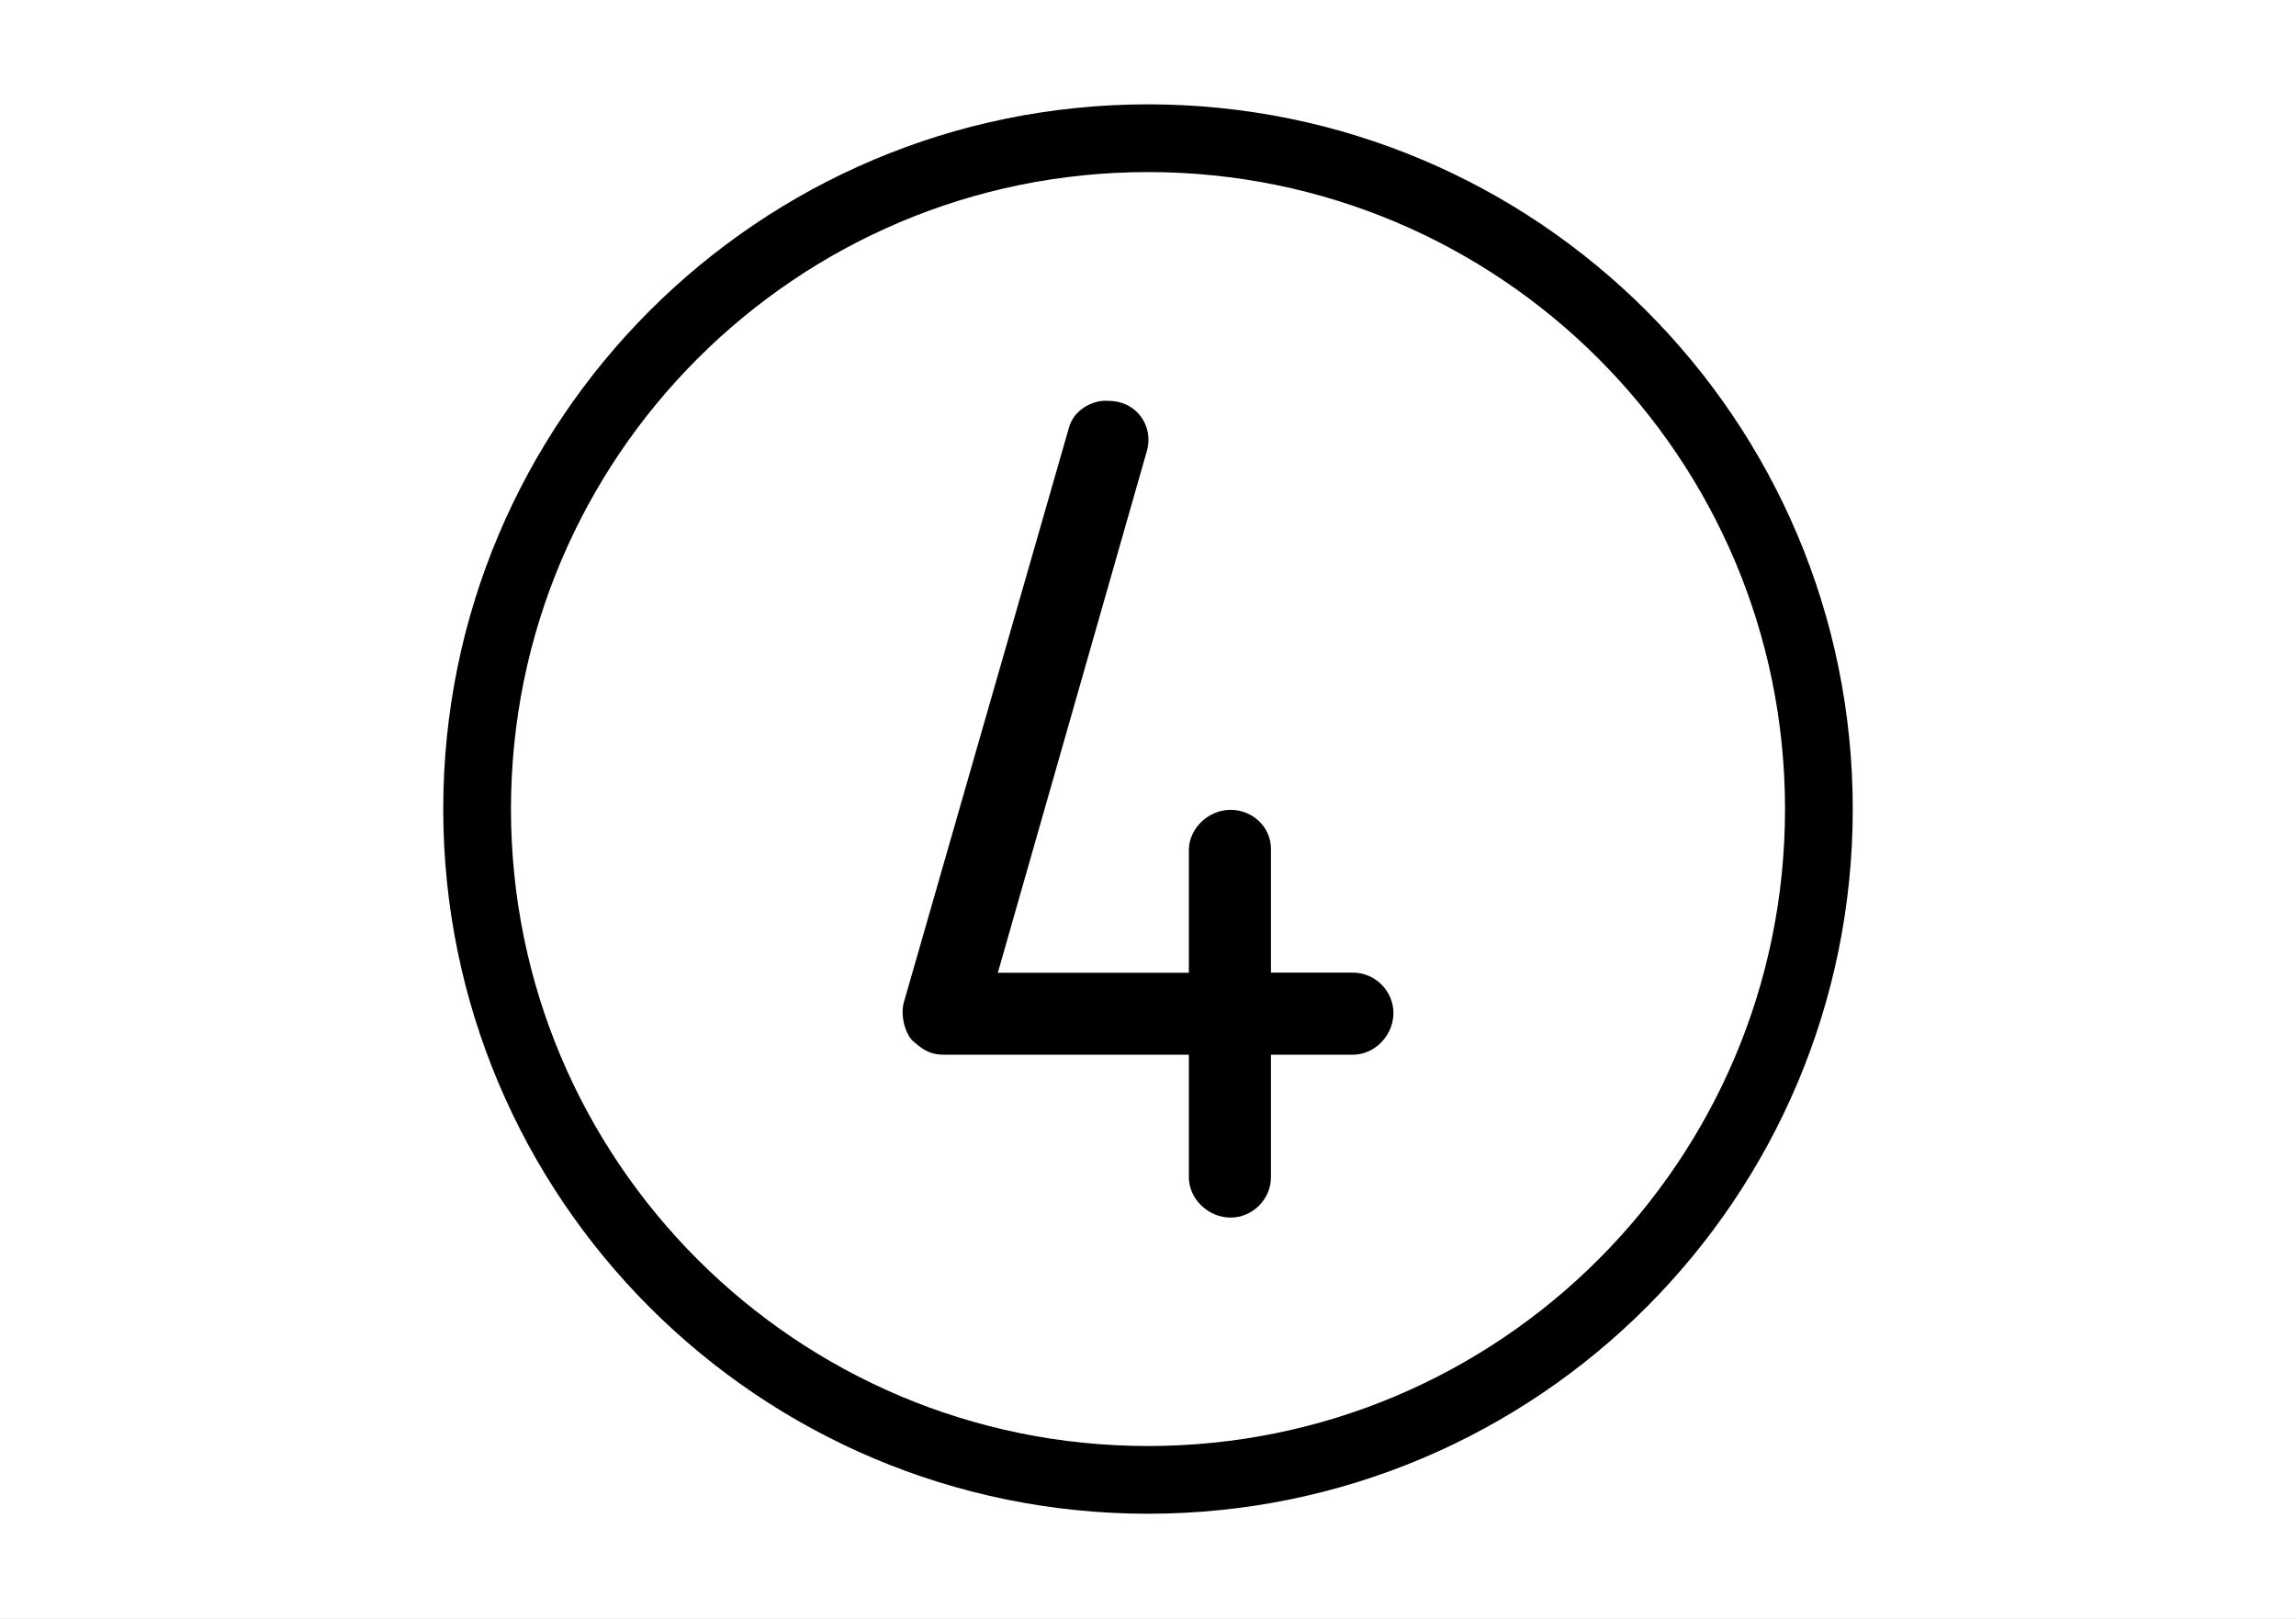
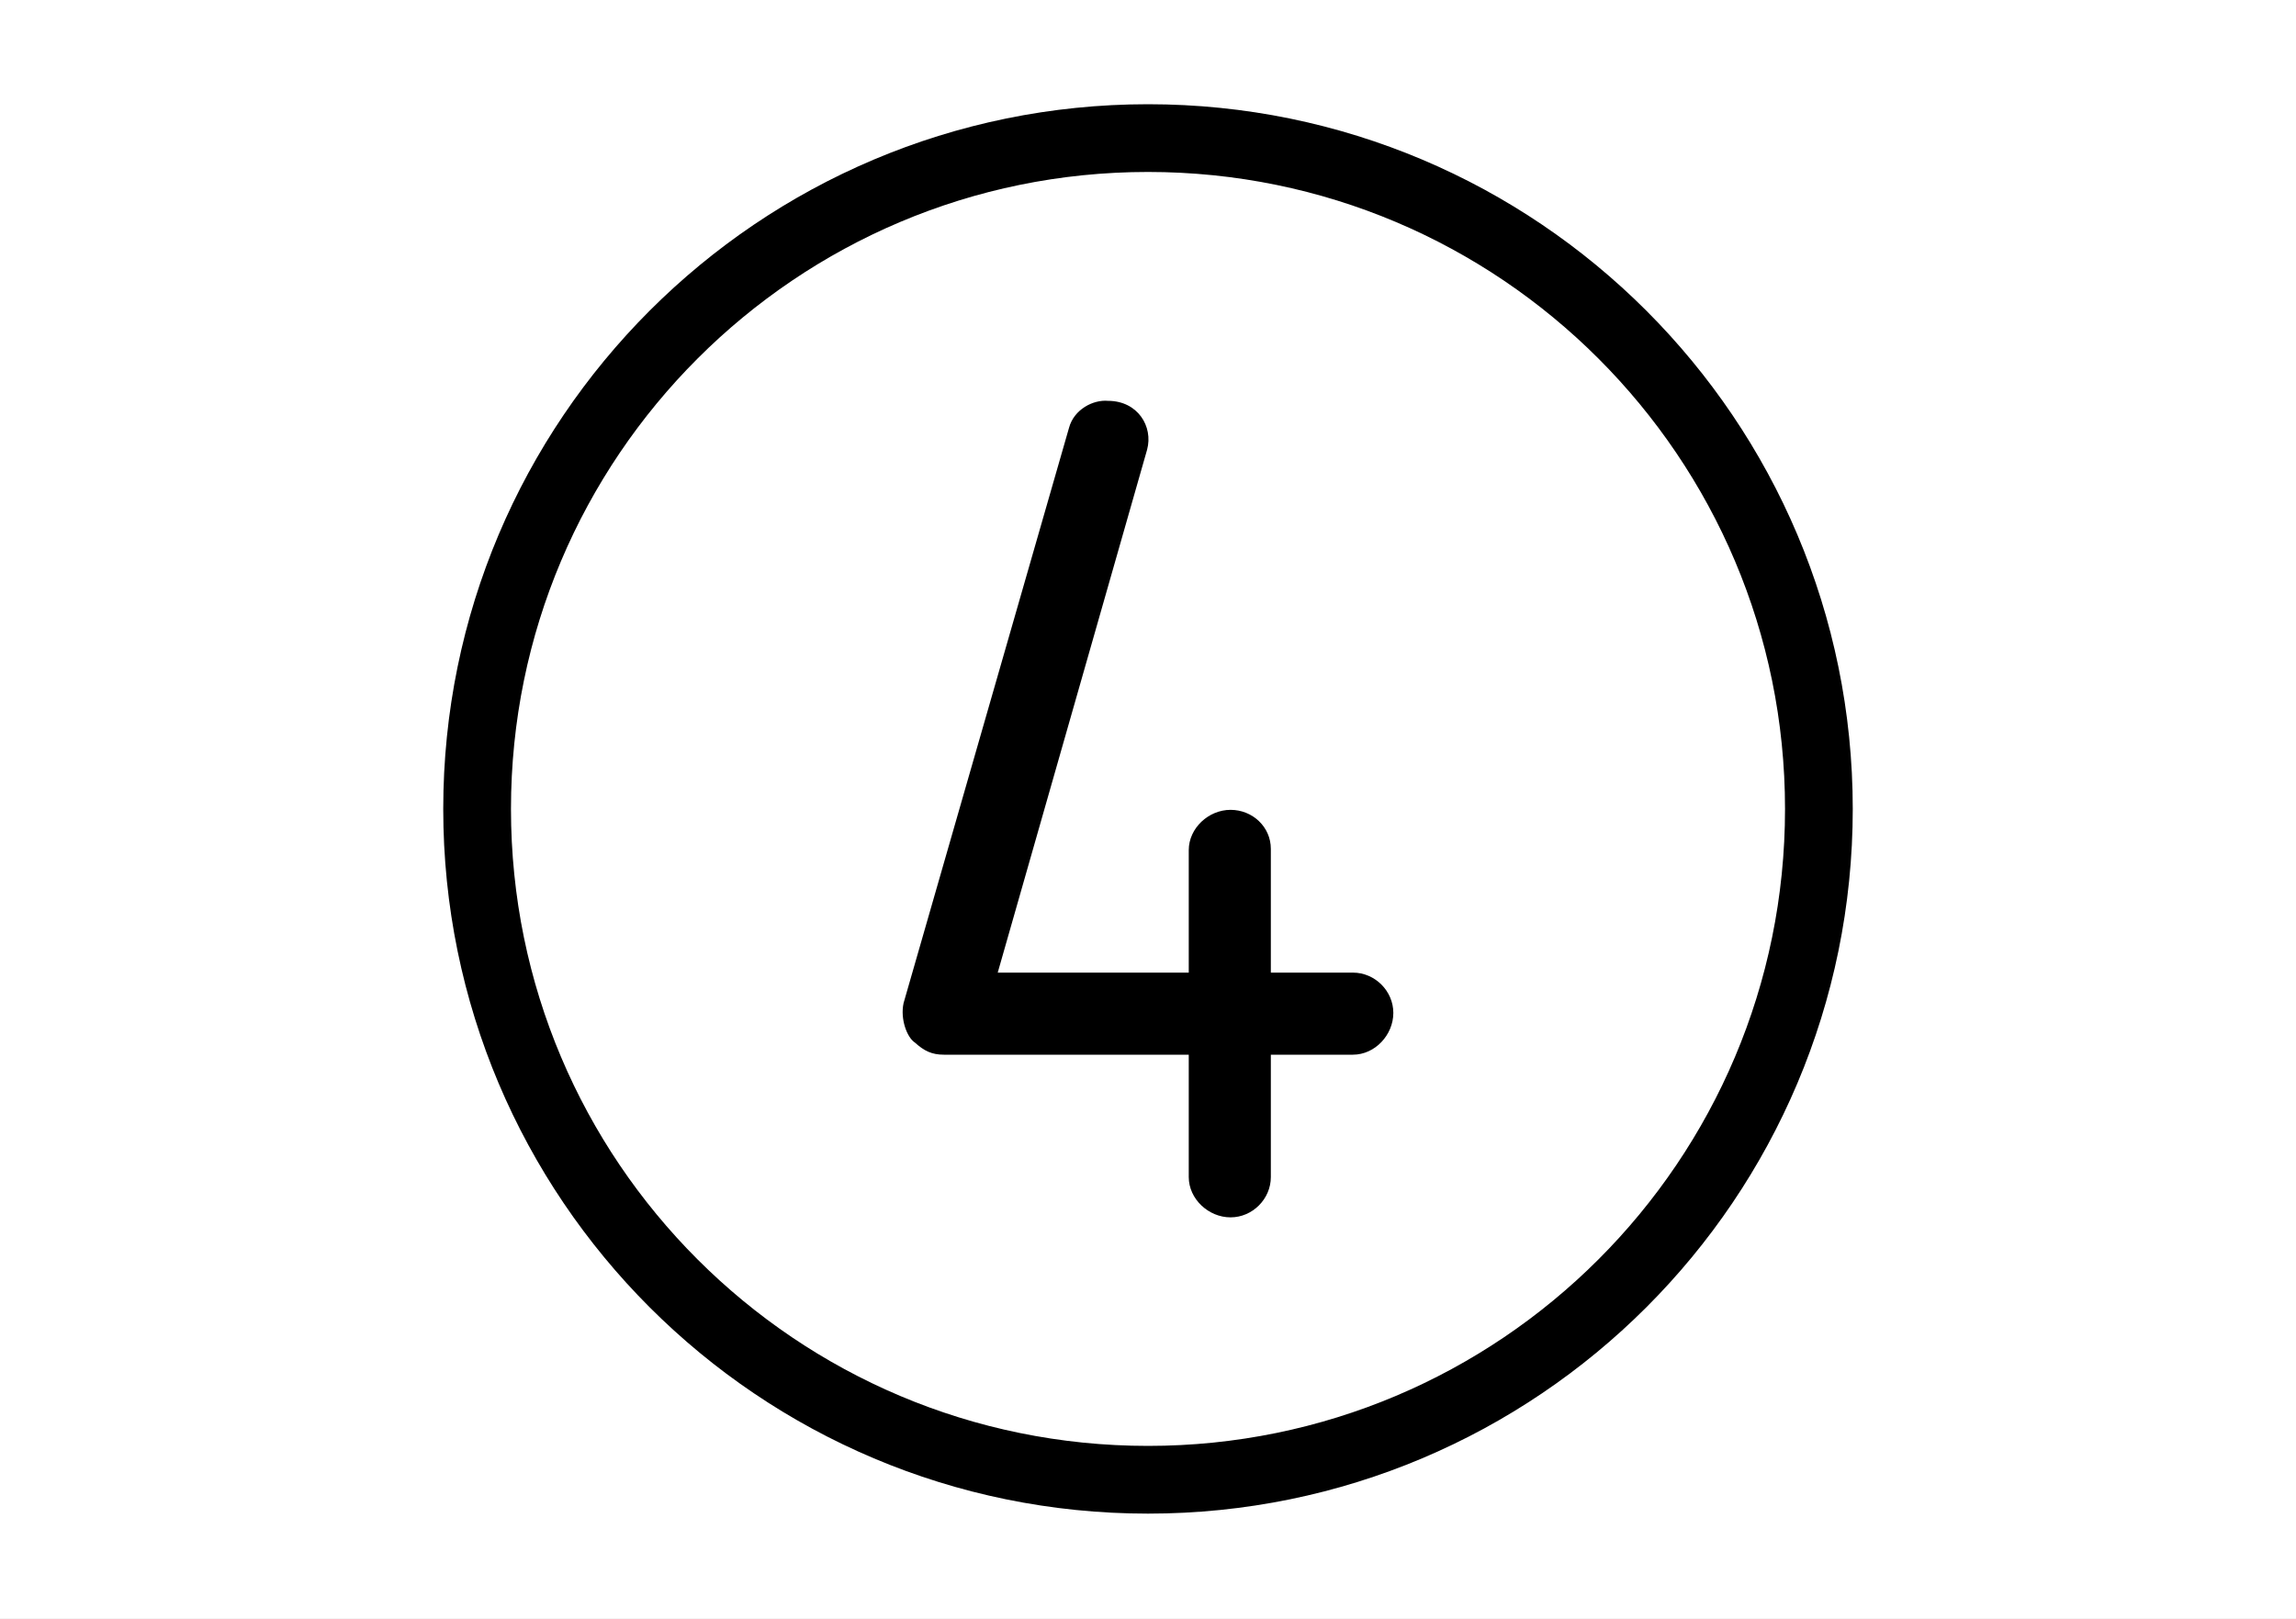
- <svg xmlns="http://www.w3.org/2000/svg" version="1.1" width="20" height="14.097" id="svg1">
-   <defs id="defs1" />
-   <rect x="0" y="0" width="20" height="14.097" style="fill:#ffffff;stroke:none;stroke-width:0.059" id="Fond" />
-   <circle cx="10" cy="7.048" r="5.844" style="fill:none;stroke:#000000;stroke-width:0.59" id="circle1" />
-   <path d="m 12.138,8.825 c 0,-0.192 -0.16,-0.352 -0.352,-0.352 h -0.715 v -1.077 c 0,-0.192 -0.16,-0.341 -0.352,-0.341 -0.192,0 -0.363,0.16 -0.363,0.352 v 1.067 H 8.692 l 1.301,-4.555 c 0.053,-0.203 -0.085,-0.427 -0.341,-0.427 -0.128,-0.011 -0.299,0.075 -0.341,0.235 l -1.44,5.013 c -0.032,0.139 0.032,0.299 0.096,0.341 0.085,0.075 0.149,0.107 0.256,0.107 h 2.133 v 1.067 c 0,0.192 0.171,0.352 0.363,0.352 0.192,0 0.352,-0.16 0.352,-0.352 V 9.188 h 0.715 c 0.192,0 0.352,-0.171 0.352,-0.363 z" id="text1" style="font-size:10.667px;font-family:Isonorm;-inkscape-font-specification:'Isonorm, Normal';fill-rule:evenodd;stroke-width:0.094" aria-label="4" />
+ <svg xmlns="http://www.w3.org/2000/svg" width="20" height="14.097" viewBox="0 0 20 14.097">
+   <path fill-rule="nonzero" fill="rgb(100%, 100%, 100%)" fill-opacity="1" d="M 0 0 L 20 0 L 20 14.098 L 0 14.098 Z M 0 0 " />
+   <path fill="none" stroke-width="0.59" stroke-linecap="butt" stroke-linejoin="miter" stroke="rgb(0%, 0%, 0%)" stroke-opacity="1" stroke-miterlimit="4" d="M 15.844 7.047 C 15.844 10.277 13.227 12.891 10 12.891 C 6.773 12.891 4.156 10.277 4.156 7.047 C 4.156 3.82 6.773 1.203 10 1.203 C 13.227 1.203 15.844 3.82 15.844 7.047 Z M 15.844 7.047 " />
+   <path fill-rule="evenodd" fill="rgb(0%, 0%, 0%)" fill-opacity="1" d="M 12.137 8.824 C 12.137 8.633 11.977 8.473 11.785 8.473 L 11.07 8.473 L 11.07 7.395 C 11.07 7.203 10.91 7.055 10.719 7.055 C 10.527 7.055 10.355 7.215 10.355 7.406 L 10.355 8.473 L 8.691 8.473 L 9.992 3.918 C 10.047 3.715 9.91 3.492 9.652 3.492 C 9.523 3.48 9.355 3.566 9.312 3.727 L 7.871 8.738 C 7.84 8.879 7.902 9.039 7.969 9.082 C 8.051 9.156 8.117 9.188 8.223 9.188 L 10.355 9.188 L 10.355 10.254 C 10.355 10.445 10.527 10.605 10.719 10.605 C 10.91 10.605 11.07 10.445 11.07 10.254 L 11.07 9.188 L 11.785 9.188 C 11.977 9.188 12.137 9.016 12.137 8.824 Z M 12.137 8.824 " />
</svg>
